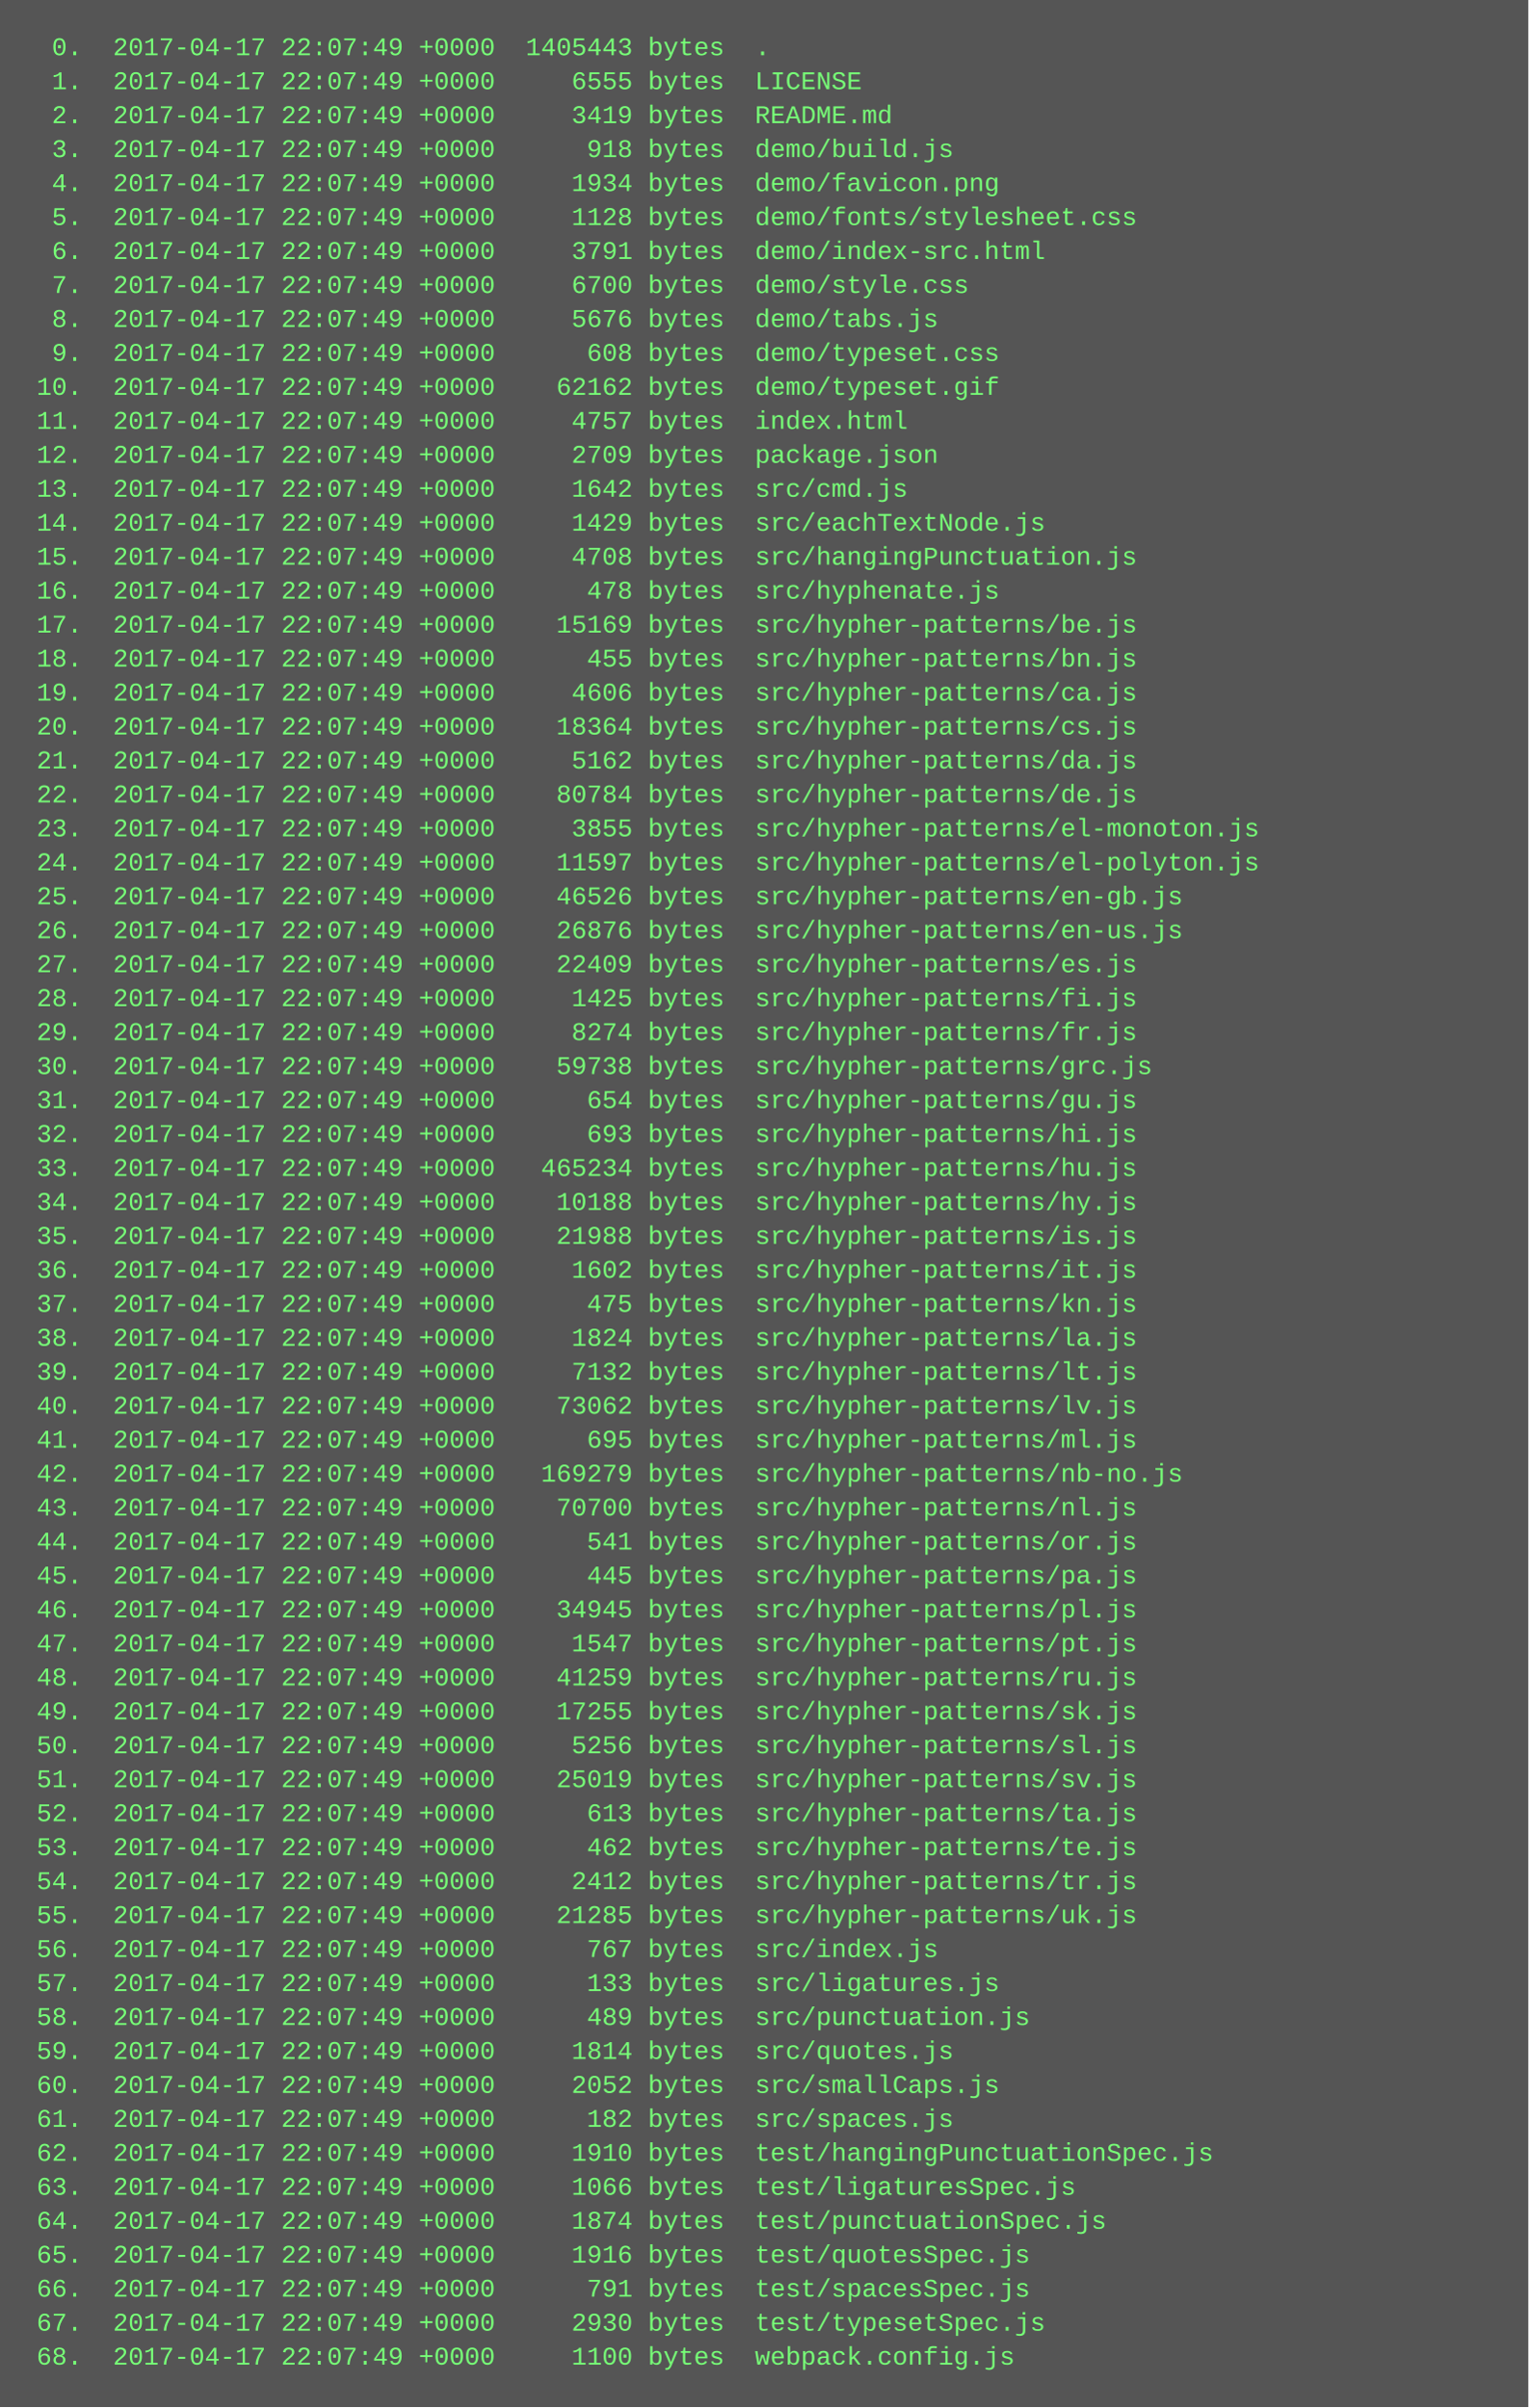
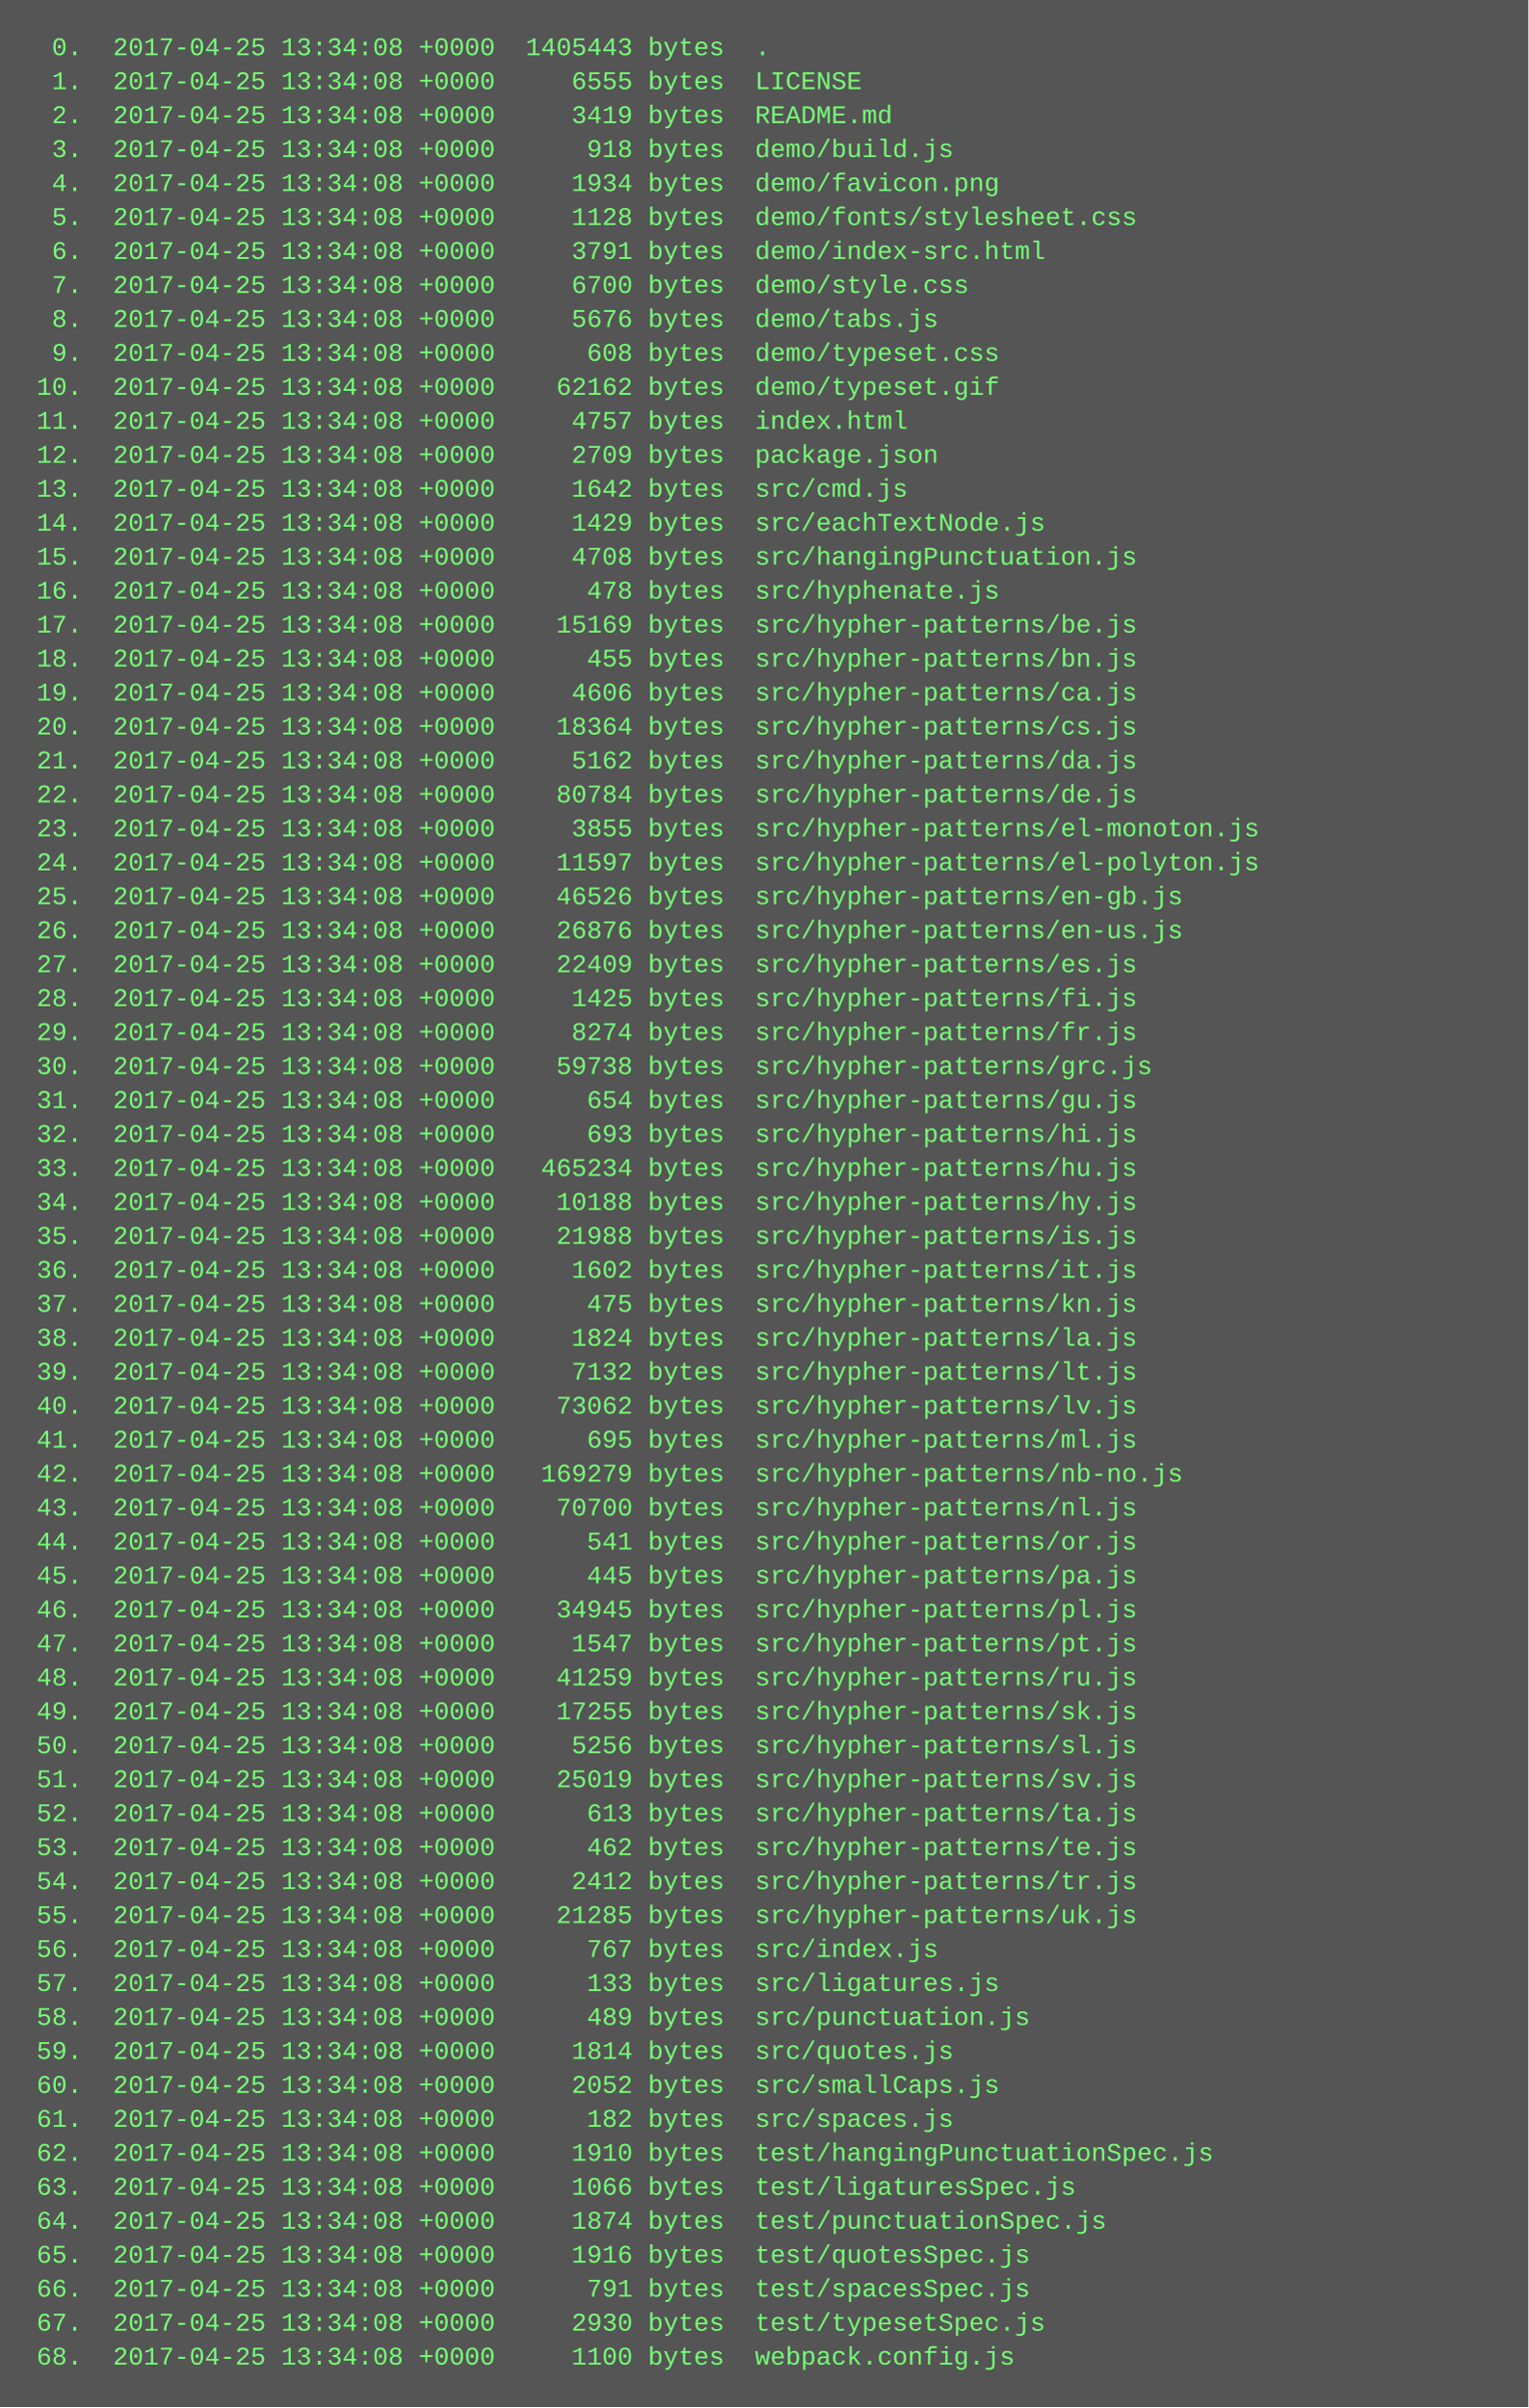
<svg xmlns="http://www.w3.org/2000/svg" height="1134" width="720">
  <rect height="1134" fill="#555" width="720" />
  <text fill="#7f7" font-family="Courier New" font-size="12" xml:space="preserve">
-     <tspan x="10" y="26">  0.  2017-04-17 22:07:49 +0000  1405443 bytes  .</tspan>
-     <tspan x="10" y="42">  1.  2017-04-17 22:07:49 +0000     6555 bytes  LICENSE</tspan>
-     <tspan x="10" y="58">  2.  2017-04-17 22:07:49 +0000     3419 bytes  README.md</tspan>
-     <tspan x="10" y="74">  3.  2017-04-17 22:07:49 +0000      918 bytes  demo/build.js</tspan>
-     <tspan x="10" y="90">  4.  2017-04-17 22:07:49 +0000     1934 bytes  demo/favicon.png</tspan>
-     <tspan x="10" y="106">  5.  2017-04-17 22:07:49 +0000     1128 bytes  demo/fonts/stylesheet.css</tspan>
-     <tspan x="10" y="122">  6.  2017-04-17 22:07:49 +0000     3791 bytes  demo/index-src.html</tspan>
-     <tspan x="10" y="138">  7.  2017-04-17 22:07:49 +0000     6700 bytes  demo/style.css</tspan>
-     <tspan x="10" y="154">  8.  2017-04-17 22:07:49 +0000     5676 bytes  demo/tabs.js</tspan>
-     <tspan x="10" y="170">  9.  2017-04-17 22:07:49 +0000      608 bytes  demo/typeset.css</tspan>
-     <tspan x="10" y="186"> 10.  2017-04-17 22:07:49 +0000    62162 bytes  demo/typeset.gif</tspan>
-     <tspan x="10" y="202"> 11.  2017-04-17 22:07:49 +0000     4757 bytes  index.html</tspan>
-     <tspan x="10" y="218"> 12.  2017-04-17 22:07:49 +0000     2709 bytes  package.json</tspan>
-     <tspan x="10" y="234"> 13.  2017-04-17 22:07:49 +0000     1642 bytes  src/cmd.js</tspan>
-     <tspan x="10" y="250"> 14.  2017-04-17 22:07:49 +0000     1429 bytes  src/eachTextNode.js</tspan>
-     <tspan x="10" y="266"> 15.  2017-04-17 22:07:49 +0000     4708 bytes  src/hangingPunctuation.js</tspan>
-     <tspan x="10" y="282"> 16.  2017-04-17 22:07:49 +0000      478 bytes  src/hyphenate.js</tspan>
-     <tspan x="10" y="298"> 17.  2017-04-17 22:07:49 +0000    15169 bytes  src/hypher-patterns/be.js</tspan>
-     <tspan x="10" y="314"> 18.  2017-04-17 22:07:49 +0000      455 bytes  src/hypher-patterns/bn.js</tspan>
-     <tspan x="10" y="330"> 19.  2017-04-17 22:07:49 +0000     4606 bytes  src/hypher-patterns/ca.js</tspan>
-     <tspan x="10" y="346"> 20.  2017-04-17 22:07:49 +0000    18364 bytes  src/hypher-patterns/cs.js</tspan>
-     <tspan x="10" y="362"> 21.  2017-04-17 22:07:49 +0000     5162 bytes  src/hypher-patterns/da.js</tspan>
-     <tspan x="10" y="378"> 22.  2017-04-17 22:07:49 +0000    80784 bytes  src/hypher-patterns/de.js</tspan>
-     <tspan x="10" y="394"> 23.  2017-04-17 22:07:49 +0000     3855 bytes  src/hypher-patterns/el-monoton.js</tspan>
-     <tspan x="10" y="410"> 24.  2017-04-17 22:07:49 +0000    11597 bytes  src/hypher-patterns/el-polyton.js</tspan>
-     <tspan x="10" y="426"> 25.  2017-04-17 22:07:49 +0000    46526 bytes  src/hypher-patterns/en-gb.js</tspan>
-     <tspan x="10" y="442"> 26.  2017-04-17 22:07:49 +0000    26876 bytes  src/hypher-patterns/en-us.js</tspan>
-     <tspan x="10" y="458"> 27.  2017-04-17 22:07:49 +0000    22409 bytes  src/hypher-patterns/es.js</tspan>
-     <tspan x="10" y="474"> 28.  2017-04-17 22:07:49 +0000     1425 bytes  src/hypher-patterns/fi.js</tspan>
-     <tspan x="10" y="490"> 29.  2017-04-17 22:07:49 +0000     8274 bytes  src/hypher-patterns/fr.js</tspan>
-     <tspan x="10" y="506"> 30.  2017-04-17 22:07:49 +0000    59738 bytes  src/hypher-patterns/grc.js</tspan>
-     <tspan x="10" y="522"> 31.  2017-04-17 22:07:49 +0000      654 bytes  src/hypher-patterns/gu.js</tspan>
-     <tspan x="10" y="538"> 32.  2017-04-17 22:07:49 +0000      693 bytes  src/hypher-patterns/hi.js</tspan>
-     <tspan x="10" y="554"> 33.  2017-04-17 22:07:49 +0000   465234 bytes  src/hypher-patterns/hu.js</tspan>
-     <tspan x="10" y="570"> 34.  2017-04-17 22:07:49 +0000    10188 bytes  src/hypher-patterns/hy.js</tspan>
-     <tspan x="10" y="586"> 35.  2017-04-17 22:07:49 +0000    21988 bytes  src/hypher-patterns/is.js</tspan>
-     <tspan x="10" y="602"> 36.  2017-04-17 22:07:49 +0000     1602 bytes  src/hypher-patterns/it.js</tspan>
-     <tspan x="10" y="618"> 37.  2017-04-17 22:07:49 +0000      475 bytes  src/hypher-patterns/kn.js</tspan>
-     <tspan x="10" y="634"> 38.  2017-04-17 22:07:49 +0000     1824 bytes  src/hypher-patterns/la.js</tspan>
-     <tspan x="10" y="650"> 39.  2017-04-17 22:07:49 +0000     7132 bytes  src/hypher-patterns/lt.js</tspan>
-     <tspan x="10" y="666"> 40.  2017-04-17 22:07:49 +0000    73062 bytes  src/hypher-patterns/lv.js</tspan>
-     <tspan x="10" y="682"> 41.  2017-04-17 22:07:49 +0000      695 bytes  src/hypher-patterns/ml.js</tspan>
-     <tspan x="10" y="698"> 42.  2017-04-17 22:07:49 +0000   169279 bytes  src/hypher-patterns/nb-no.js</tspan>
-     <tspan x="10" y="714"> 43.  2017-04-17 22:07:49 +0000    70700 bytes  src/hypher-patterns/nl.js</tspan>
-     <tspan x="10" y="730"> 44.  2017-04-17 22:07:49 +0000      541 bytes  src/hypher-patterns/or.js</tspan>
-     <tspan x="10" y="746"> 45.  2017-04-17 22:07:49 +0000      445 bytes  src/hypher-patterns/pa.js</tspan>
-     <tspan x="10" y="762"> 46.  2017-04-17 22:07:49 +0000    34945 bytes  src/hypher-patterns/pl.js</tspan>
-     <tspan x="10" y="778"> 47.  2017-04-17 22:07:49 +0000     1547 bytes  src/hypher-patterns/pt.js</tspan>
-     <tspan x="10" y="794"> 48.  2017-04-17 22:07:49 +0000    41259 bytes  src/hypher-patterns/ru.js</tspan>
-     <tspan x="10" y="810"> 49.  2017-04-17 22:07:49 +0000    17255 bytes  src/hypher-patterns/sk.js</tspan>
-     <tspan x="10" y="826"> 50.  2017-04-17 22:07:49 +0000     5256 bytes  src/hypher-patterns/sl.js</tspan>
-     <tspan x="10" y="842"> 51.  2017-04-17 22:07:49 +0000    25019 bytes  src/hypher-patterns/sv.js</tspan>
-     <tspan x="10" y="858"> 52.  2017-04-17 22:07:49 +0000      613 bytes  src/hypher-patterns/ta.js</tspan>
-     <tspan x="10" y="874"> 53.  2017-04-17 22:07:49 +0000      462 bytes  src/hypher-patterns/te.js</tspan>
-     <tspan x="10" y="890"> 54.  2017-04-17 22:07:49 +0000     2412 bytes  src/hypher-patterns/tr.js</tspan>
-     <tspan x="10" y="906"> 55.  2017-04-17 22:07:49 +0000    21285 bytes  src/hypher-patterns/uk.js</tspan>
-     <tspan x="10" y="922"> 56.  2017-04-17 22:07:49 +0000      767 bytes  src/index.js</tspan>
-     <tspan x="10" y="938"> 57.  2017-04-17 22:07:49 +0000      133 bytes  src/ligatures.js</tspan>
-     <tspan x="10" y="954"> 58.  2017-04-17 22:07:49 +0000      489 bytes  src/punctuation.js</tspan>
-     <tspan x="10" y="970"> 59.  2017-04-17 22:07:49 +0000     1814 bytes  src/quotes.js</tspan>
-     <tspan x="10" y="986"> 60.  2017-04-17 22:07:49 +0000     2052 bytes  src/smallCaps.js</tspan>
-     <tspan x="10" y="1002"> 61.  2017-04-17 22:07:49 +0000      182 bytes  src/spaces.js</tspan>
-     <tspan x="10" y="1018"> 62.  2017-04-17 22:07:49 +0000     1910 bytes  test/hangingPunctuationSpec.js</tspan>
-     <tspan x="10" y="1034"> 63.  2017-04-17 22:07:49 +0000     1066 bytes  test/ligaturesSpec.js</tspan>
-     <tspan x="10" y="1050"> 64.  2017-04-17 22:07:49 +0000     1874 bytes  test/punctuationSpec.js</tspan>
-     <tspan x="10" y="1066"> 65.  2017-04-17 22:07:49 +0000     1916 bytes  test/quotesSpec.js</tspan>
-     <tspan x="10" y="1082"> 66.  2017-04-17 22:07:49 +0000      791 bytes  test/spacesSpec.js</tspan>
-     <tspan x="10" y="1098"> 67.  2017-04-17 22:07:49 +0000     2930 bytes  test/typesetSpec.js</tspan>
-     <tspan x="10" y="1114"> 68.  2017-04-17 22:07:49 +0000     1100 bytes  webpack.config.js</tspan>
+     <tspan x="10" y="26">  0.  2017-04-25 13:34:08 +0000  1405443 bytes  .</tspan>
+     <tspan x="10" y="42">  1.  2017-04-25 13:34:08 +0000     6555 bytes  LICENSE</tspan>
+     <tspan x="10" y="58">  2.  2017-04-25 13:34:08 +0000     3419 bytes  README.md</tspan>
+     <tspan x="10" y="74">  3.  2017-04-25 13:34:08 +0000      918 bytes  demo/build.js</tspan>
+     <tspan x="10" y="90">  4.  2017-04-25 13:34:08 +0000     1934 bytes  demo/favicon.png</tspan>
+     <tspan x="10" y="106">  5.  2017-04-25 13:34:08 +0000     1128 bytes  demo/fonts/stylesheet.css</tspan>
+     <tspan x="10" y="122">  6.  2017-04-25 13:34:08 +0000     3791 bytes  demo/index-src.html</tspan>
+     <tspan x="10" y="138">  7.  2017-04-25 13:34:08 +0000     6700 bytes  demo/style.css</tspan>
+     <tspan x="10" y="154">  8.  2017-04-25 13:34:08 +0000     5676 bytes  demo/tabs.js</tspan>
+     <tspan x="10" y="170">  9.  2017-04-25 13:34:08 +0000      608 bytes  demo/typeset.css</tspan>
+     <tspan x="10" y="186"> 10.  2017-04-25 13:34:08 +0000    62162 bytes  demo/typeset.gif</tspan>
+     <tspan x="10" y="202"> 11.  2017-04-25 13:34:08 +0000     4757 bytes  index.html</tspan>
+     <tspan x="10" y="218"> 12.  2017-04-25 13:34:08 +0000     2709 bytes  package.json</tspan>
+     <tspan x="10" y="234"> 13.  2017-04-25 13:34:08 +0000     1642 bytes  src/cmd.js</tspan>
+     <tspan x="10" y="250"> 14.  2017-04-25 13:34:08 +0000     1429 bytes  src/eachTextNode.js</tspan>
+     <tspan x="10" y="266"> 15.  2017-04-25 13:34:08 +0000     4708 bytes  src/hangingPunctuation.js</tspan>
+     <tspan x="10" y="282"> 16.  2017-04-25 13:34:08 +0000      478 bytes  src/hyphenate.js</tspan>
+     <tspan x="10" y="298"> 17.  2017-04-25 13:34:08 +0000    15169 bytes  src/hypher-patterns/be.js</tspan>
+     <tspan x="10" y="314"> 18.  2017-04-25 13:34:08 +0000      455 bytes  src/hypher-patterns/bn.js</tspan>
+     <tspan x="10" y="330"> 19.  2017-04-25 13:34:08 +0000     4606 bytes  src/hypher-patterns/ca.js</tspan>
+     <tspan x="10" y="346"> 20.  2017-04-25 13:34:08 +0000    18364 bytes  src/hypher-patterns/cs.js</tspan>
+     <tspan x="10" y="362"> 21.  2017-04-25 13:34:08 +0000     5162 bytes  src/hypher-patterns/da.js</tspan>
+     <tspan x="10" y="378"> 22.  2017-04-25 13:34:08 +0000    80784 bytes  src/hypher-patterns/de.js</tspan>
+     <tspan x="10" y="394"> 23.  2017-04-25 13:34:08 +0000     3855 bytes  src/hypher-patterns/el-monoton.js</tspan>
+     <tspan x="10" y="410"> 24.  2017-04-25 13:34:08 +0000    11597 bytes  src/hypher-patterns/el-polyton.js</tspan>
+     <tspan x="10" y="426"> 25.  2017-04-25 13:34:08 +0000    46526 bytes  src/hypher-patterns/en-gb.js</tspan>
+     <tspan x="10" y="442"> 26.  2017-04-25 13:34:08 +0000    26876 bytes  src/hypher-patterns/en-us.js</tspan>
+     <tspan x="10" y="458"> 27.  2017-04-25 13:34:08 +0000    22409 bytes  src/hypher-patterns/es.js</tspan>
+     <tspan x="10" y="474"> 28.  2017-04-25 13:34:08 +0000     1425 bytes  src/hypher-patterns/fi.js</tspan>
+     <tspan x="10" y="490"> 29.  2017-04-25 13:34:08 +0000     8274 bytes  src/hypher-patterns/fr.js</tspan>
+     <tspan x="10" y="506"> 30.  2017-04-25 13:34:08 +0000    59738 bytes  src/hypher-patterns/grc.js</tspan>
+     <tspan x="10" y="522"> 31.  2017-04-25 13:34:08 +0000      654 bytes  src/hypher-patterns/gu.js</tspan>
+     <tspan x="10" y="538"> 32.  2017-04-25 13:34:08 +0000      693 bytes  src/hypher-patterns/hi.js</tspan>
+     <tspan x="10" y="554"> 33.  2017-04-25 13:34:08 +0000   465234 bytes  src/hypher-patterns/hu.js</tspan>
+     <tspan x="10" y="570"> 34.  2017-04-25 13:34:08 +0000    10188 bytes  src/hypher-patterns/hy.js</tspan>
+     <tspan x="10" y="586"> 35.  2017-04-25 13:34:08 +0000    21988 bytes  src/hypher-patterns/is.js</tspan>
+     <tspan x="10" y="602"> 36.  2017-04-25 13:34:08 +0000     1602 bytes  src/hypher-patterns/it.js</tspan>
+     <tspan x="10" y="618"> 37.  2017-04-25 13:34:08 +0000      475 bytes  src/hypher-patterns/kn.js</tspan>
+     <tspan x="10" y="634"> 38.  2017-04-25 13:34:08 +0000     1824 bytes  src/hypher-patterns/la.js</tspan>
+     <tspan x="10" y="650"> 39.  2017-04-25 13:34:08 +0000     7132 bytes  src/hypher-patterns/lt.js</tspan>
+     <tspan x="10" y="666"> 40.  2017-04-25 13:34:08 +0000    73062 bytes  src/hypher-patterns/lv.js</tspan>
+     <tspan x="10" y="682"> 41.  2017-04-25 13:34:08 +0000      695 bytes  src/hypher-patterns/ml.js</tspan>
+     <tspan x="10" y="698"> 42.  2017-04-25 13:34:08 +0000   169279 bytes  src/hypher-patterns/nb-no.js</tspan>
+     <tspan x="10" y="714"> 43.  2017-04-25 13:34:08 +0000    70700 bytes  src/hypher-patterns/nl.js</tspan>
+     <tspan x="10" y="730"> 44.  2017-04-25 13:34:08 +0000      541 bytes  src/hypher-patterns/or.js</tspan>
+     <tspan x="10" y="746"> 45.  2017-04-25 13:34:08 +0000      445 bytes  src/hypher-patterns/pa.js</tspan>
+     <tspan x="10" y="762"> 46.  2017-04-25 13:34:08 +0000    34945 bytes  src/hypher-patterns/pl.js</tspan>
+     <tspan x="10" y="778"> 47.  2017-04-25 13:34:08 +0000     1547 bytes  src/hypher-patterns/pt.js</tspan>
+     <tspan x="10" y="794"> 48.  2017-04-25 13:34:08 +0000    41259 bytes  src/hypher-patterns/ru.js</tspan>
+     <tspan x="10" y="810"> 49.  2017-04-25 13:34:08 +0000    17255 bytes  src/hypher-patterns/sk.js</tspan>
+     <tspan x="10" y="826"> 50.  2017-04-25 13:34:08 +0000     5256 bytes  src/hypher-patterns/sl.js</tspan>
+     <tspan x="10" y="842"> 51.  2017-04-25 13:34:08 +0000    25019 bytes  src/hypher-patterns/sv.js</tspan>
+     <tspan x="10" y="858"> 52.  2017-04-25 13:34:08 +0000      613 bytes  src/hypher-patterns/ta.js</tspan>
+     <tspan x="10" y="874"> 53.  2017-04-25 13:34:08 +0000      462 bytes  src/hypher-patterns/te.js</tspan>
+     <tspan x="10" y="890"> 54.  2017-04-25 13:34:08 +0000     2412 bytes  src/hypher-patterns/tr.js</tspan>
+     <tspan x="10" y="906"> 55.  2017-04-25 13:34:08 +0000    21285 bytes  src/hypher-patterns/uk.js</tspan>
+     <tspan x="10" y="922"> 56.  2017-04-25 13:34:08 +0000      767 bytes  src/index.js</tspan>
+     <tspan x="10" y="938"> 57.  2017-04-25 13:34:08 +0000      133 bytes  src/ligatures.js</tspan>
+     <tspan x="10" y="954"> 58.  2017-04-25 13:34:08 +0000      489 bytes  src/punctuation.js</tspan>
+     <tspan x="10" y="970"> 59.  2017-04-25 13:34:08 +0000     1814 bytes  src/quotes.js</tspan>
+     <tspan x="10" y="986"> 60.  2017-04-25 13:34:08 +0000     2052 bytes  src/smallCaps.js</tspan>
+     <tspan x="10" y="1002"> 61.  2017-04-25 13:34:08 +0000      182 bytes  src/spaces.js</tspan>
+     <tspan x="10" y="1018"> 62.  2017-04-25 13:34:08 +0000     1910 bytes  test/hangingPunctuationSpec.js</tspan>
+     <tspan x="10" y="1034"> 63.  2017-04-25 13:34:08 +0000     1066 bytes  test/ligaturesSpec.js</tspan>
+     <tspan x="10" y="1050"> 64.  2017-04-25 13:34:08 +0000     1874 bytes  test/punctuationSpec.js</tspan>
+     <tspan x="10" y="1066"> 65.  2017-04-25 13:34:08 +0000     1916 bytes  test/quotesSpec.js</tspan>
+     <tspan x="10" y="1082"> 66.  2017-04-25 13:34:08 +0000      791 bytes  test/spacesSpec.js</tspan>
+     <tspan x="10" y="1098"> 67.  2017-04-25 13:34:08 +0000     2930 bytes  test/typesetSpec.js</tspan>
+     <tspan x="10" y="1114"> 68.  2017-04-25 13:34:08 +0000     1100 bytes  webpack.config.js</tspan>
  </text>
</svg>
